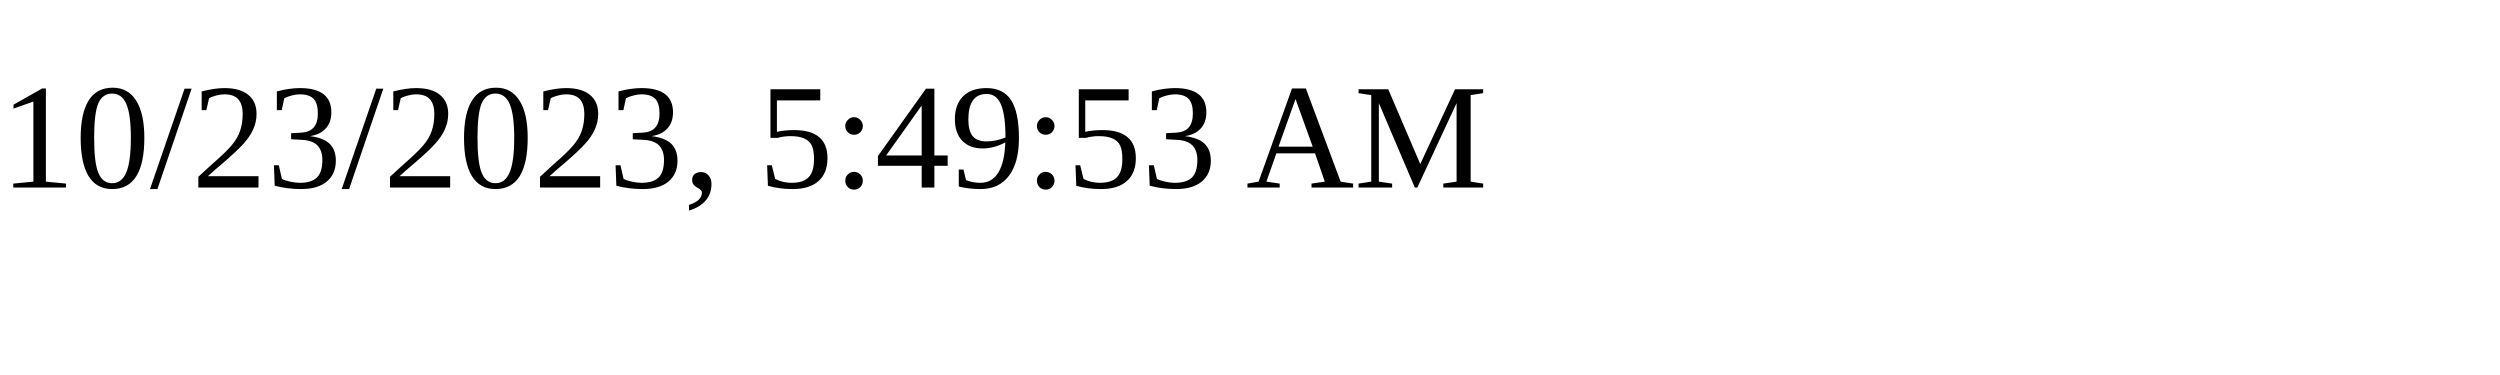
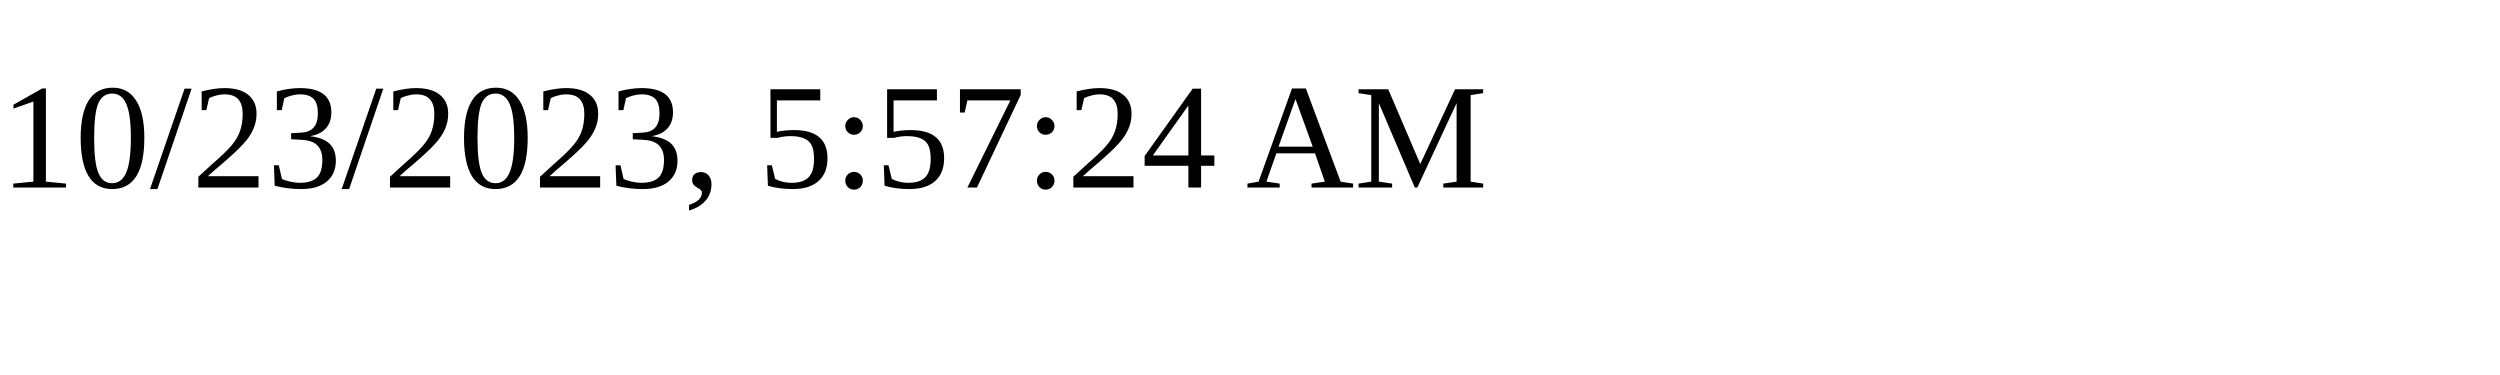
<svg xmlns="http://www.w3.org/2000/svg" height="30" width="200">
-   <text x="0" y="15">10/23/2023, 5:49:53 AM</text>
+   <text x="0" y="15">10/23/2023, 5:57:24 AM</text>
</svg>
